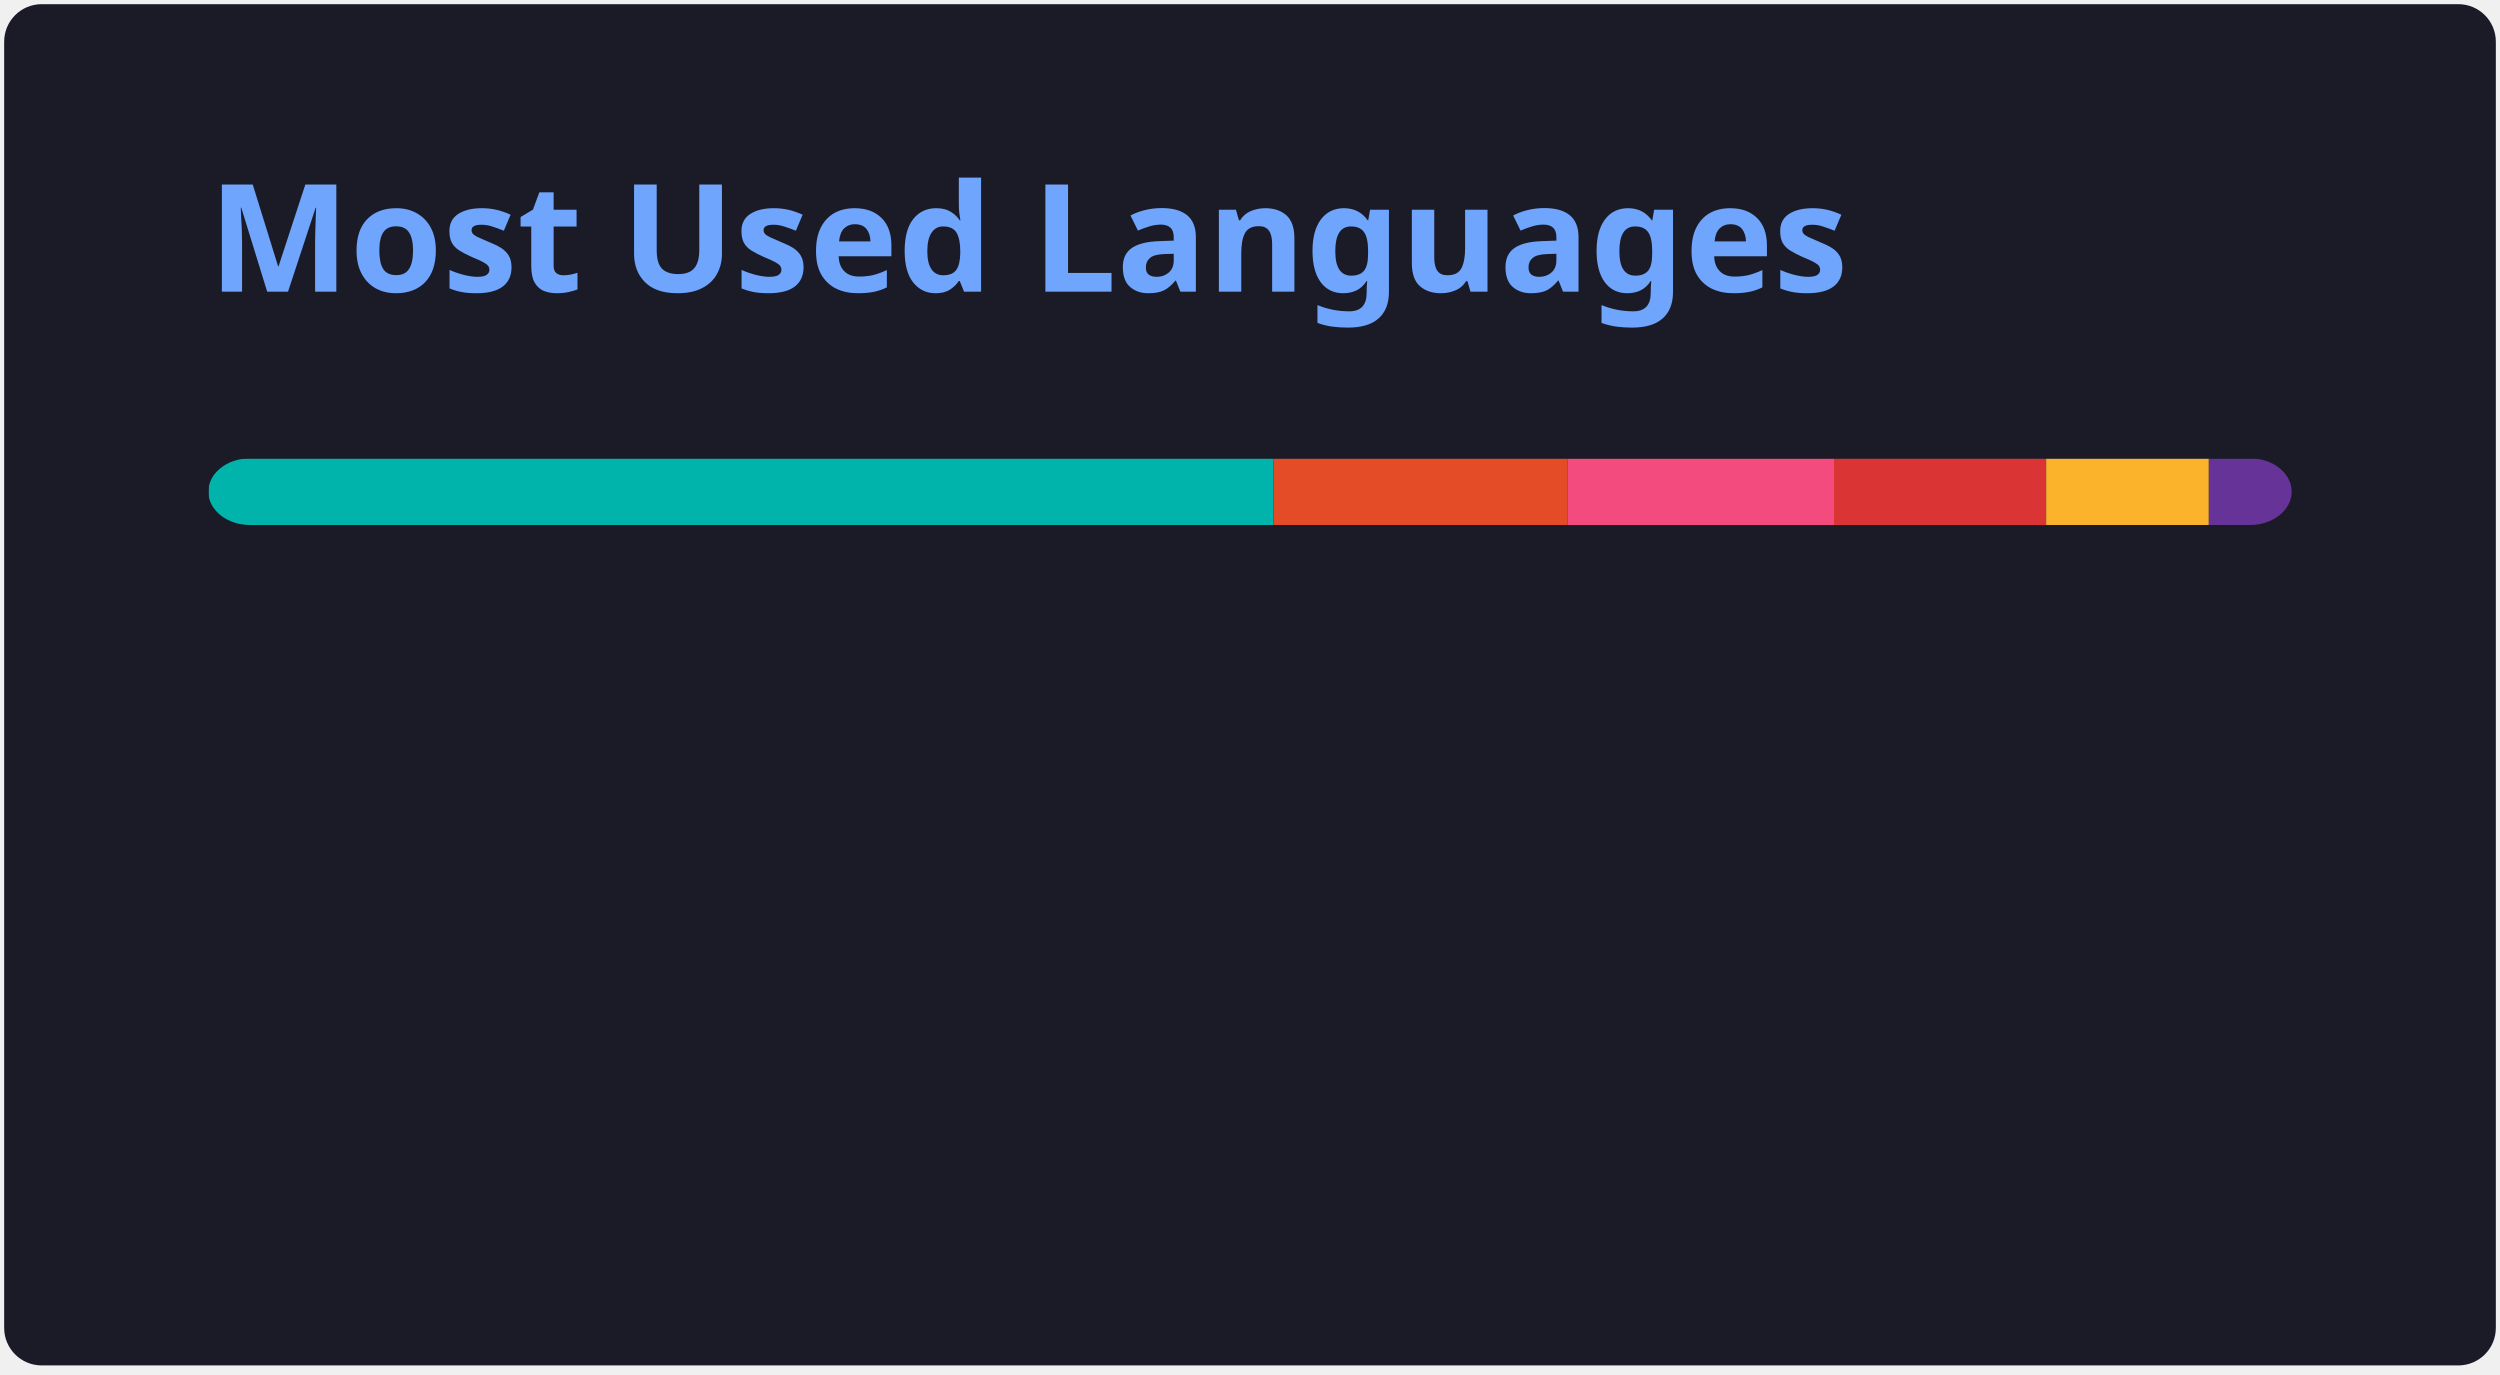
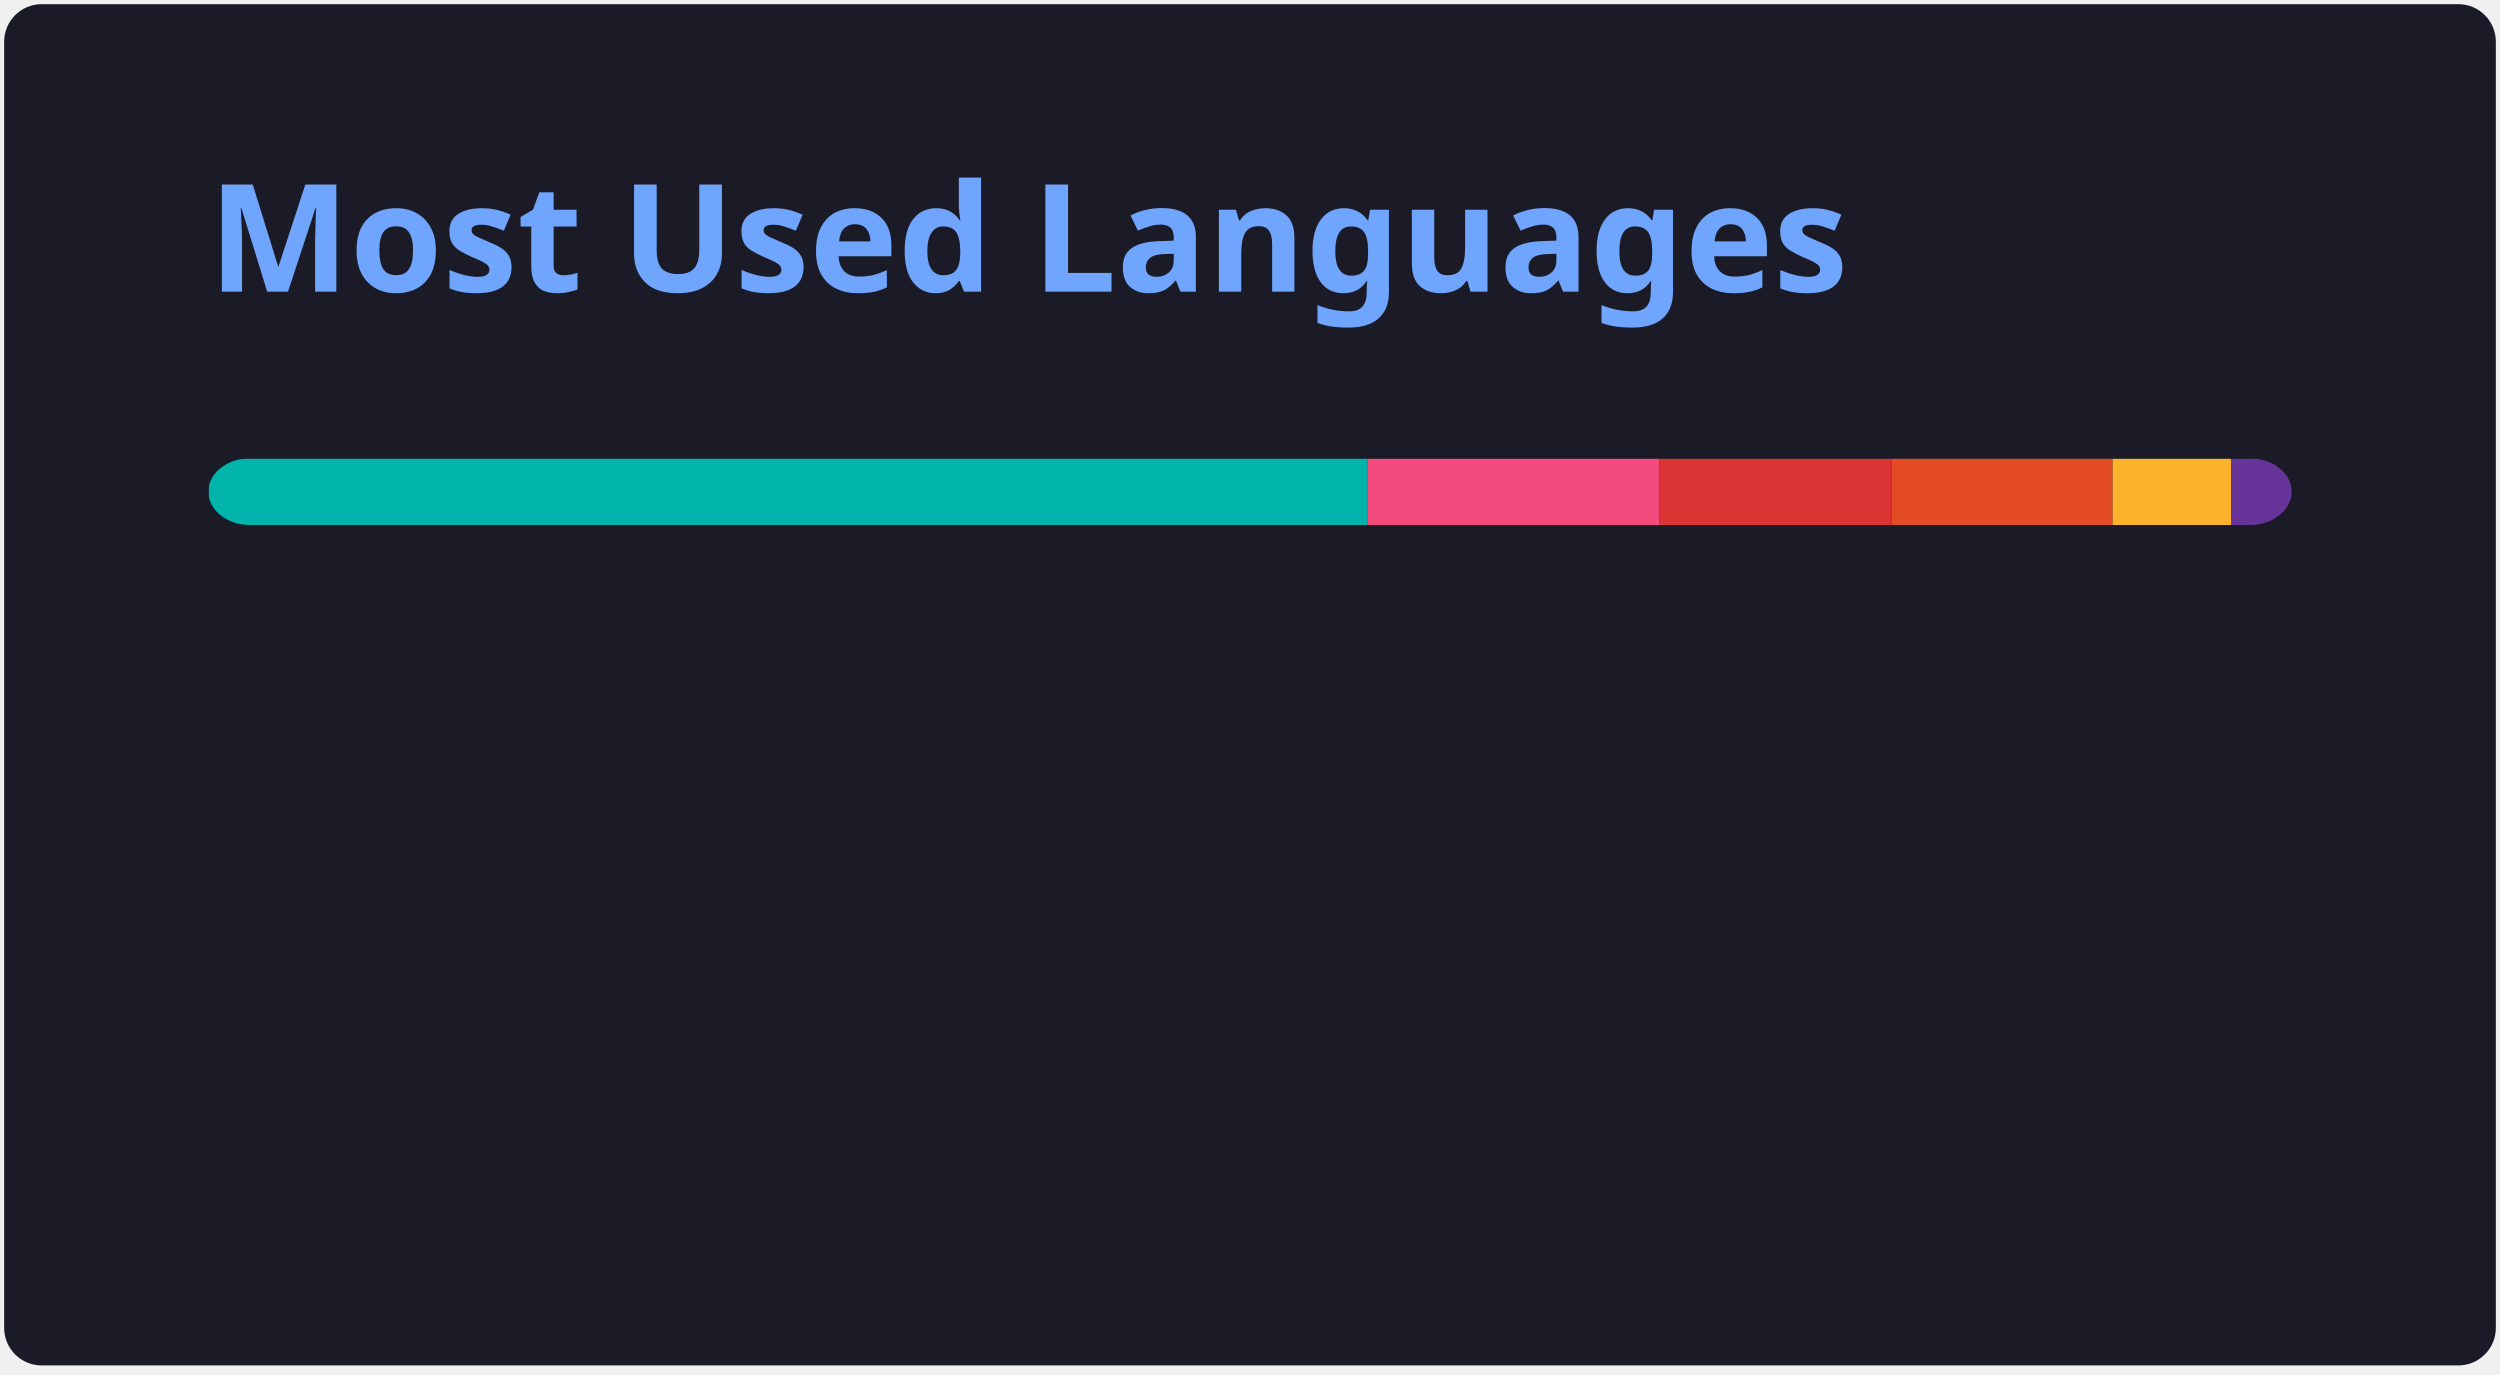
<svg xmlns="http://www.w3.org/2000/svg" width="300" height="165" viewBox="0 0 300 165" fill="none" role="img" aria-labelledby="descId">
  <style>
          .header {
            font: 600 18px 'Segoe UI', Ubuntu, Sans-Serif;
            fill: #70a5fd;
            animation: fadeInAnimation 0.8s ease-in-out forwards;
          }
          @supports(-moz-appearance: auto) {
            /* Selector detects Firefox */
            .header { font-size: 15.5px; }
          }
          
    @keyframes slideInAnimation {
      from {
        width: 0;
      }
      to {
        width: calc(100%-100px);
      }
    }
    @keyframes growWidthAnimation {
      from {
        width: 0;
      }
      to {
        width: 100%;
      }
    }
    .stat {
      font: 600 14px 'Segoe UI', Ubuntu, "Helvetica Neue", Sans-Serif; fill: #38bdae;
    }
    @supports(-moz-appearance: auto) {
      /* Selector detects Firefox */
      .stat { font-size:12px; }
    }
    .bold { font-weight: 700 }
    .lang-name {
      font: 400 11px "Segoe UI", Ubuntu, Sans-Serif;
      fill: #38bdae;
    }
    .stagger {
      opacity: 0;
      animation: fadeInAnimation 0.3s ease-in-out forwards;
    }
    #rect-mask rect{
      animation: slideInAnimation 1s ease-in-out forwards;
    }
    .lang-progress{
      animation: growWidthAnimation 0.6s ease-in-out forwards;
    }
    

          
      /* Animations */
      @keyframes scaleInAnimation {
        from {
          transform: translate(-5px, 5px) scale(0);
        }
        to {
          transform: translate(-5px, 5px) scale(1);
        }
      }
      @keyframes fadeInAnimation {
        from {
          opacity: 0;
        }
        to {
          opacity: 1;
        }
      }
    
          
        </style>
  <rect data-testid="card-bg" x="0.5" y="0.5" rx="4.5" height="99%" stroke="#e4e2e2" width="299" fill="#1a1b27" stroke-opacity="0" />
  <g data-testid="card-title" transform="translate(25, 35)">
    <g transform="translate(0, 0)">
      <text x="0" y="0" class="header" data-testid="header">Most Used Languages</text>
    </g>
  </g>
  <g data-testid="main-card-body" transform="translate(0, 55)">
    <svg data-testid="lang-items" x="25">
      <mask id="rect-mask">
        <rect x="0" y="0" width="250" height="8" fill="white" rx="5" />
      </mask>
-       <rect mask="url(#rect-mask)" data-testid="lang-progress" x="0" y="0" width="127.82" height="8" fill="#00B4AB" />
-       <rect mask="url(#rect-mask)" data-testid="lang-progress" x="127.82" y="0" width="35.27" height="8" fill="#e34c26" />
-       <rect mask="url(#rect-mask)" data-testid="lang-progress" x="163.09" y="0" width="31.99" height="8" fill="#f34b7d" />
-       <rect mask="url(#rect-mask)" data-testid="lang-progress" x="195.08" y="0" width="25.46" height="8" fill="#DA3434" />
-       <rect mask="url(#rect-mask)" data-testid="lang-progress" x="220.54" y="0" width="19.52" height="8" fill="#fcb32c" />
-       <rect mask="url(#rect-mask)" data-testid="lang-progress" x="240.06" y="0" width="19.94" height="8" fill="#663399" />
+       <rect mask="url(#rect-mask)" data-testid="lang-progress" x="0" y="0" width="139.14" height="8" fill="#00B4AB" />
+       <rect mask="url(#rect-mask)" data-testid="lang-progress" x="139.14" y="0" width="35.01" height="8" fill="#f34b7d" />
+       <rect mask="url(#rect-mask)" data-testid="lang-progress" x="174.15" y="0" width="27.85" height="8" fill="#DA3434" />
+       <rect mask="url(#rect-mask)" data-testid="lang-progress" x="202" y="0" width="26.51" height="8" fill="#e34c26" />
+       <rect mask="url(#rect-mask)" data-testid="lang-progress" x="228.51" y="0" width="14.24" height="8" fill="#fcb32c" />
+       <rect mask="url(#rect-mask)" data-testid="lang-progress" x="242.75" y="0" width="17.25" height="8" fill="#663399" />
      <g transform="translate(0, 25)">
        <g transform="translate(0, 0)">
          <g transform="translate(0, 0)">
            <g class="stagger" style="animation-delay: 450ms">
              <circle cx="5" cy="6" r="5" fill="#00B4AB" />
              <text data-testid="lang-name" x="15" y="10" class="lang-name">
-         Dart 51.13%
+         Dart 55.65%
      </text>
            </g>
          </g>
          <g transform="translate(0, 25)">
            <g class="stagger" style="animation-delay: 600ms">
-               <circle cx="5" cy="6" r="5" fill="#e34c26" />
+               <circle cx="5" cy="6" r="5" fill="#f34b7d" />
              <text data-testid="lang-name" x="15" y="10" class="lang-name">
-         HTML 14.11%
+         C++ 14.00%
      </text>
            </g>
          </g>
          <g transform="translate(0, 50)">
            <g class="stagger" style="animation-delay: 750ms">
-               <circle cx="5" cy="6" r="5" fill="#f34b7d" />
+               <circle cx="5" cy="6" r="5" fill="#DA3434" />
              <text data-testid="lang-name" x="15" y="10" class="lang-name">
-         C++ 12.80%
+         CMake 11.14%
      </text>
            </g>
          </g>
        </g>
        <g transform="translate(150, 0)">
          <g transform="translate(0, 0)">
            <g class="stagger" style="animation-delay: 450ms">
-               <circle cx="5" cy="6" r="5" fill="#DA3434" />
+               <circle cx="5" cy="6" r="5" fill="#e34c26" />
              <text data-testid="lang-name" x="15" y="10" class="lang-name">
-         CMake 10.18%
+         HTML 10.60%
      </text>
            </g>
          </g>
          <g transform="translate(0, 25)">
            <g class="stagger" style="animation-delay: 600ms">
              <circle cx="5" cy="6" r="5" fill="#fcb32c" />
              <text data-testid="lang-name" x="15" y="10" class="lang-name">
-         MDX 7.81%
+         MDX 5.70%
      </text>
            </g>
          </g>
          <g transform="translate(0, 50)">
            <g class="stagger" style="animation-delay: 750ms">
              <circle cx="5" cy="6" r="5" fill="#663399" />
              <text data-testid="lang-name" x="15" y="10" class="lang-name">
-         CSS 3.97%
+         CSS 2.90%
      </text>
            </g>
          </g>
        </g>
      </g>
    </svg>
  </g>
</svg>
